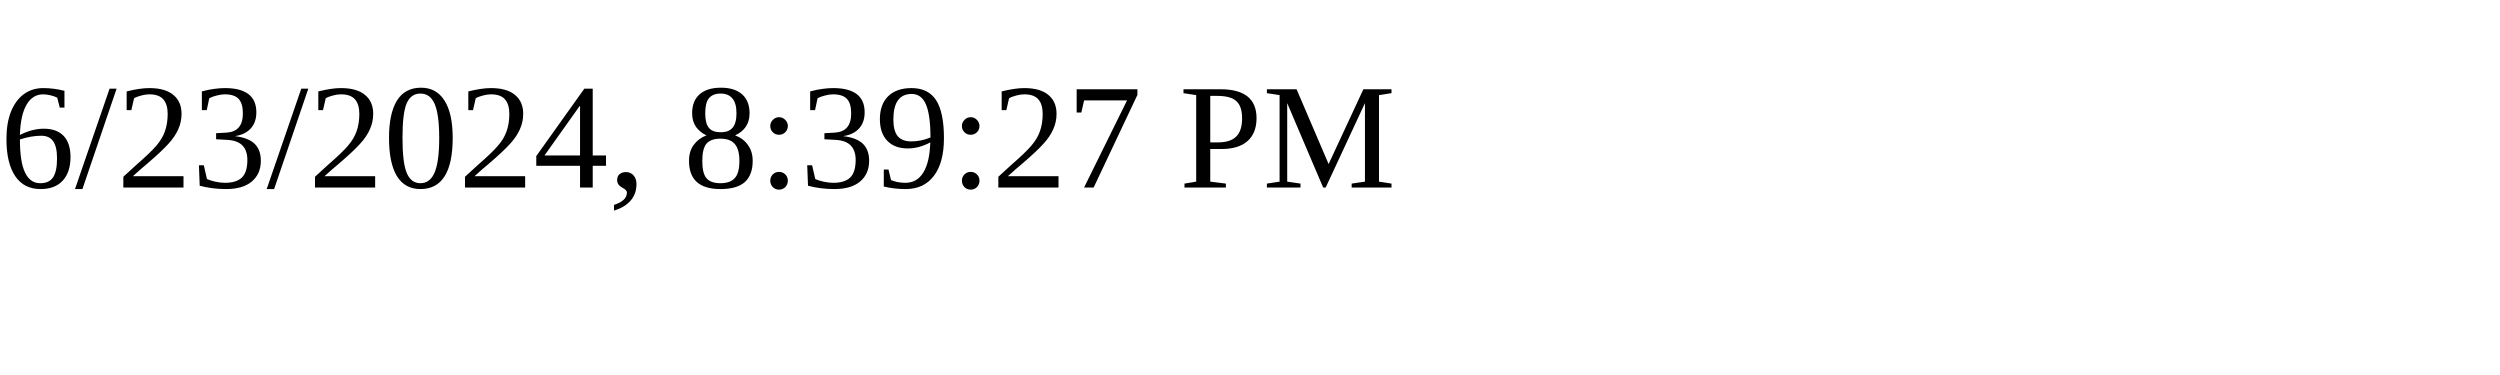
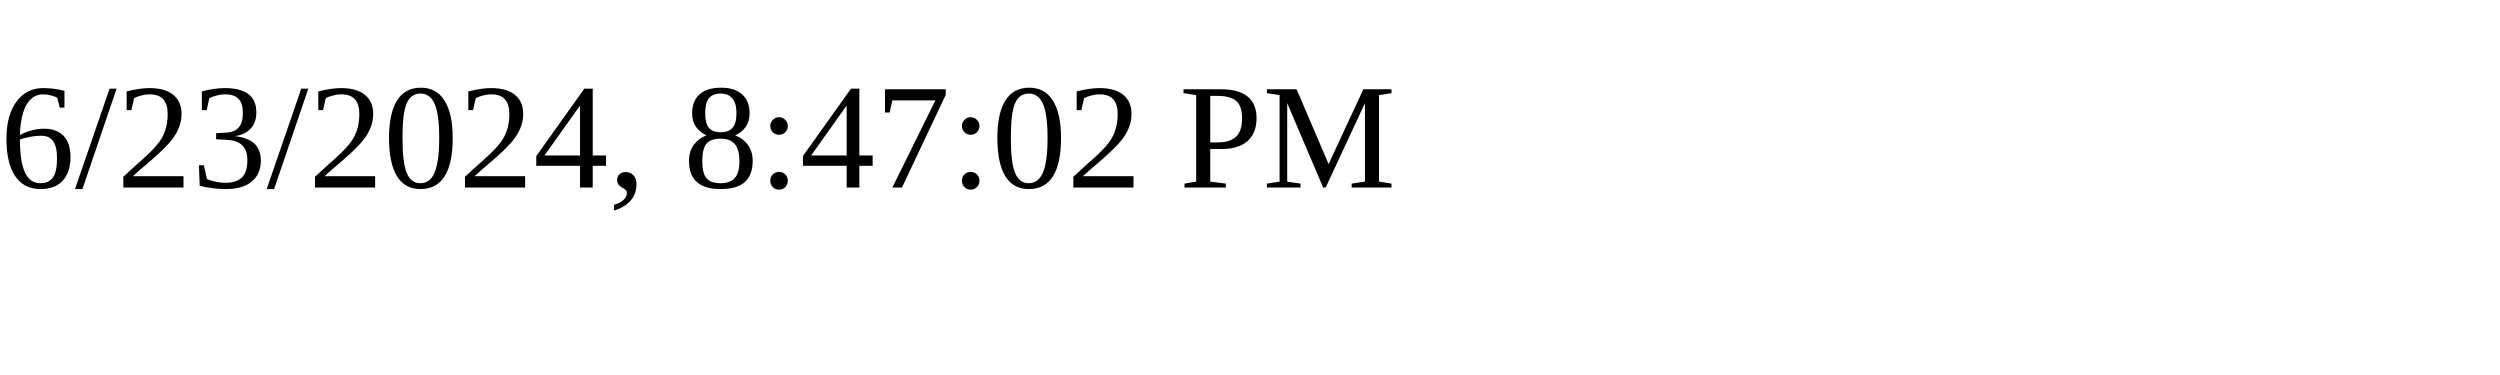
<svg xmlns="http://www.w3.org/2000/svg" height="30" width="200">
-   <text x="0" y="15">6/23/2024, 8:39:27 PM</text>
+   <text x="0" y="15">6/23/2024, 8:47:02 PM</text>
</svg>
